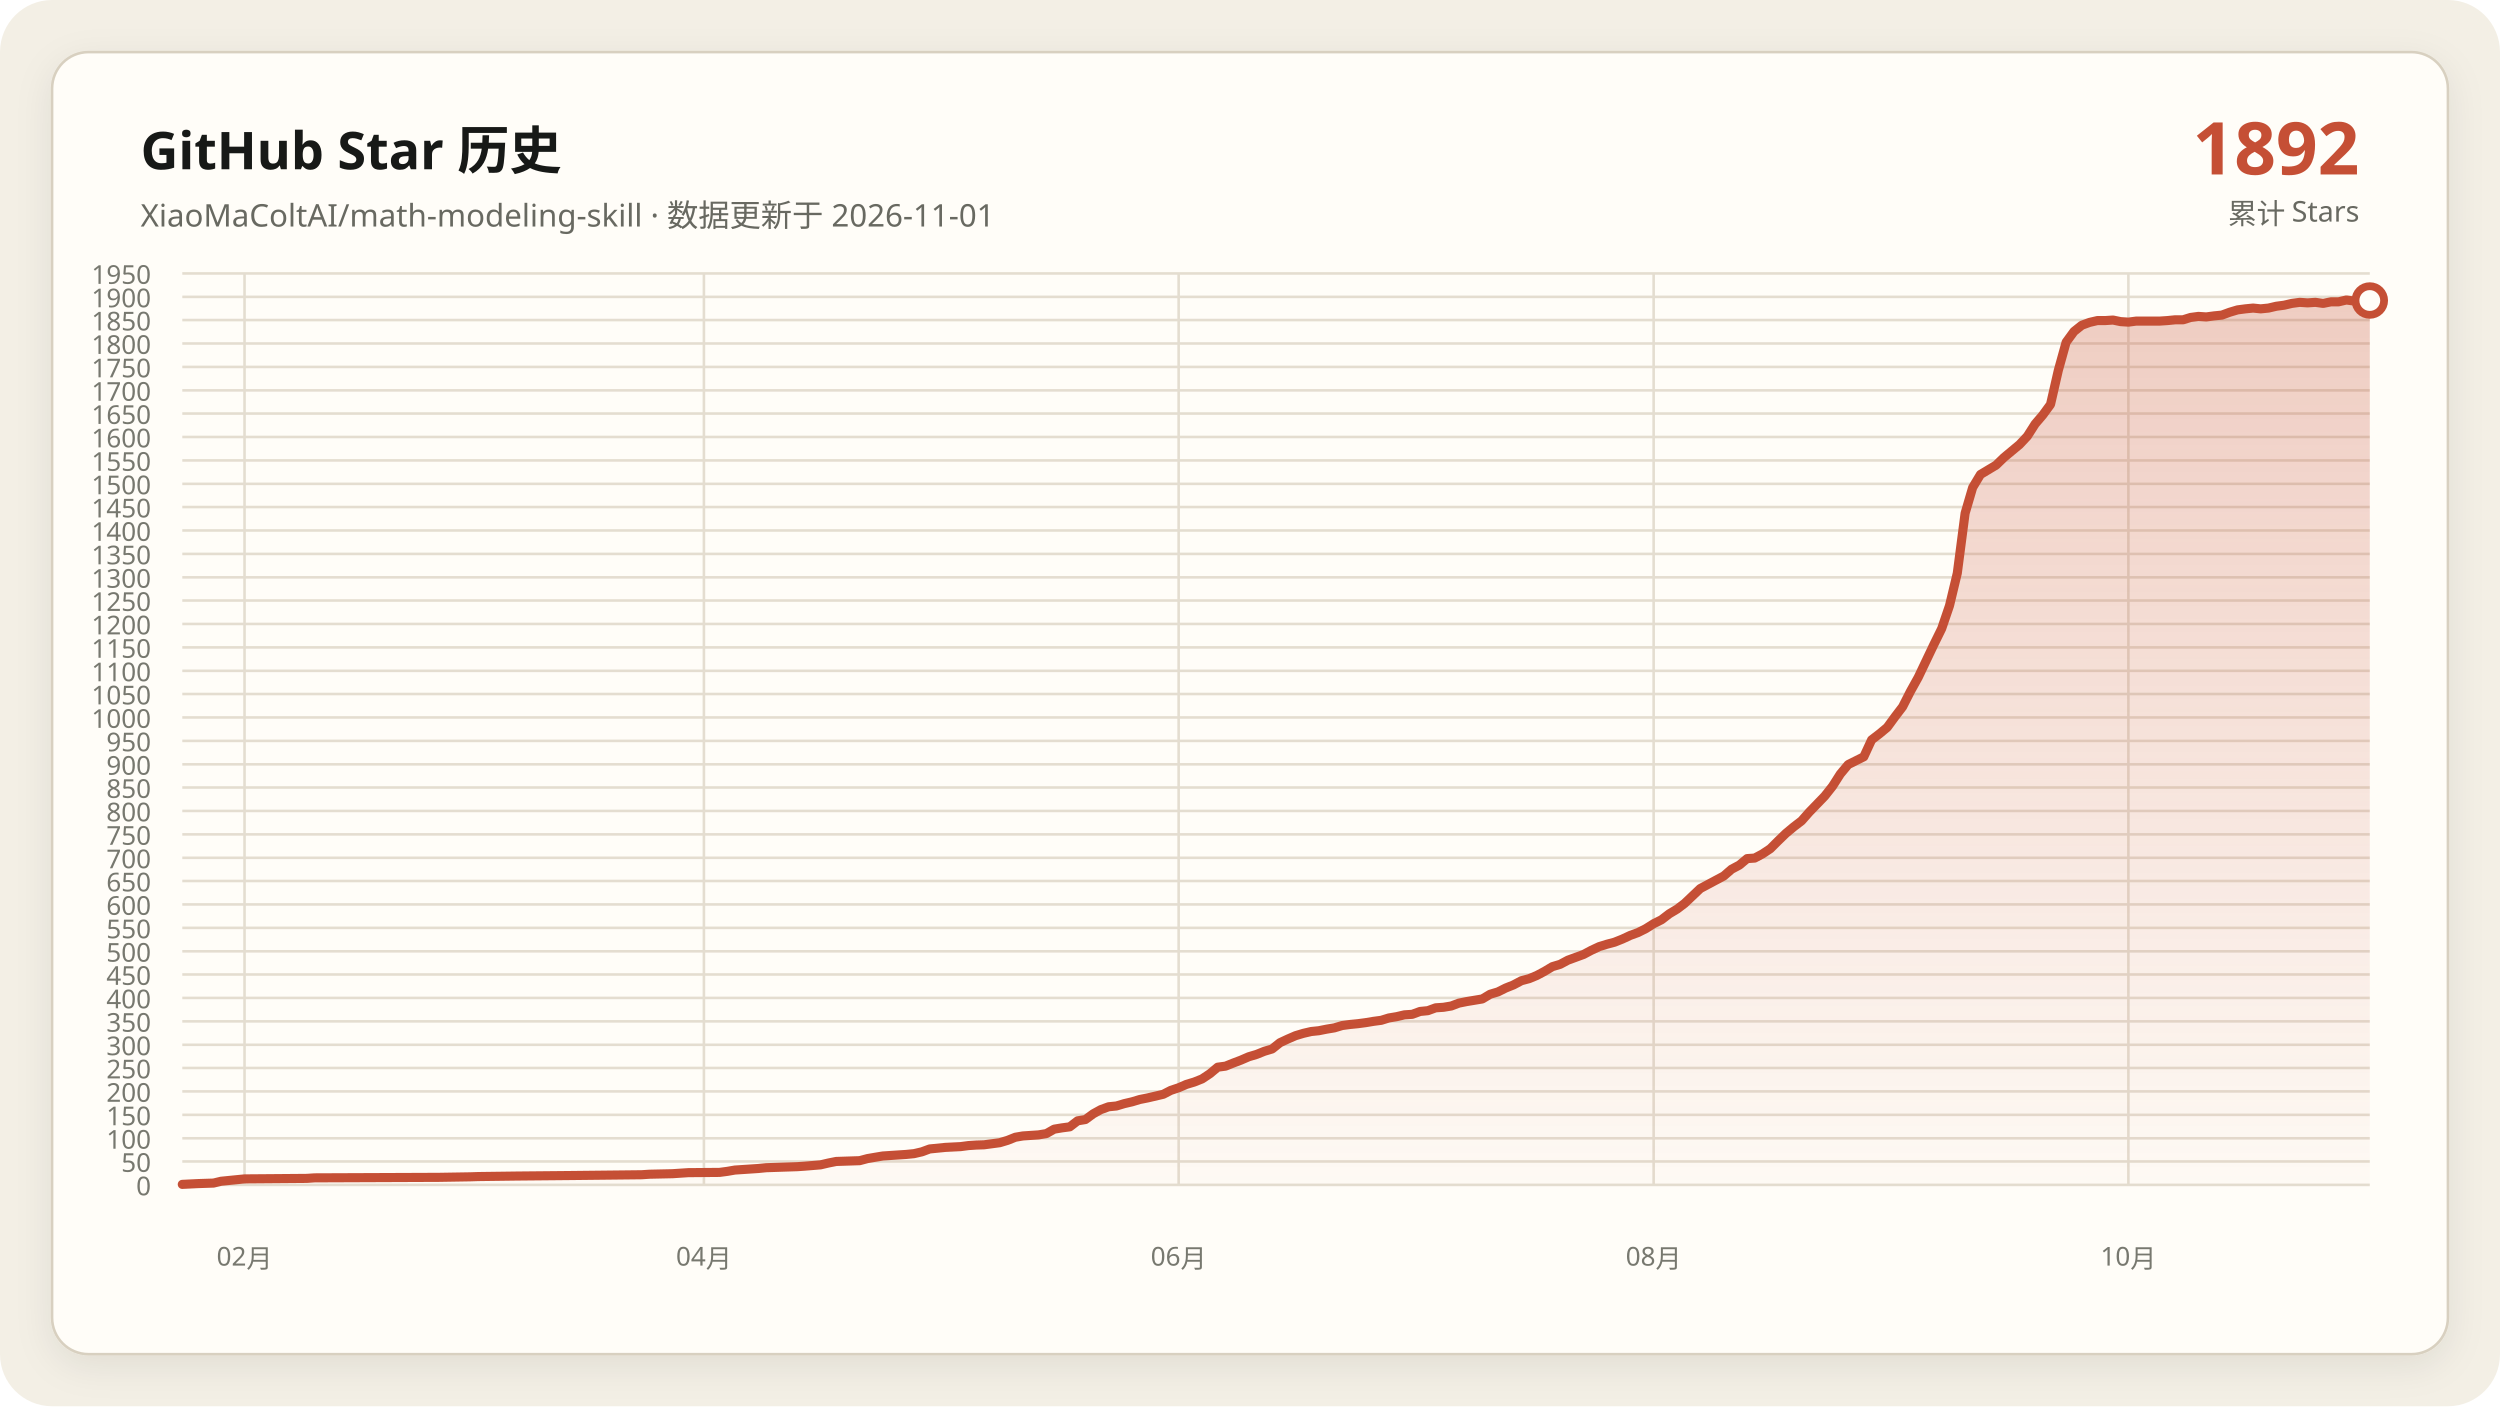
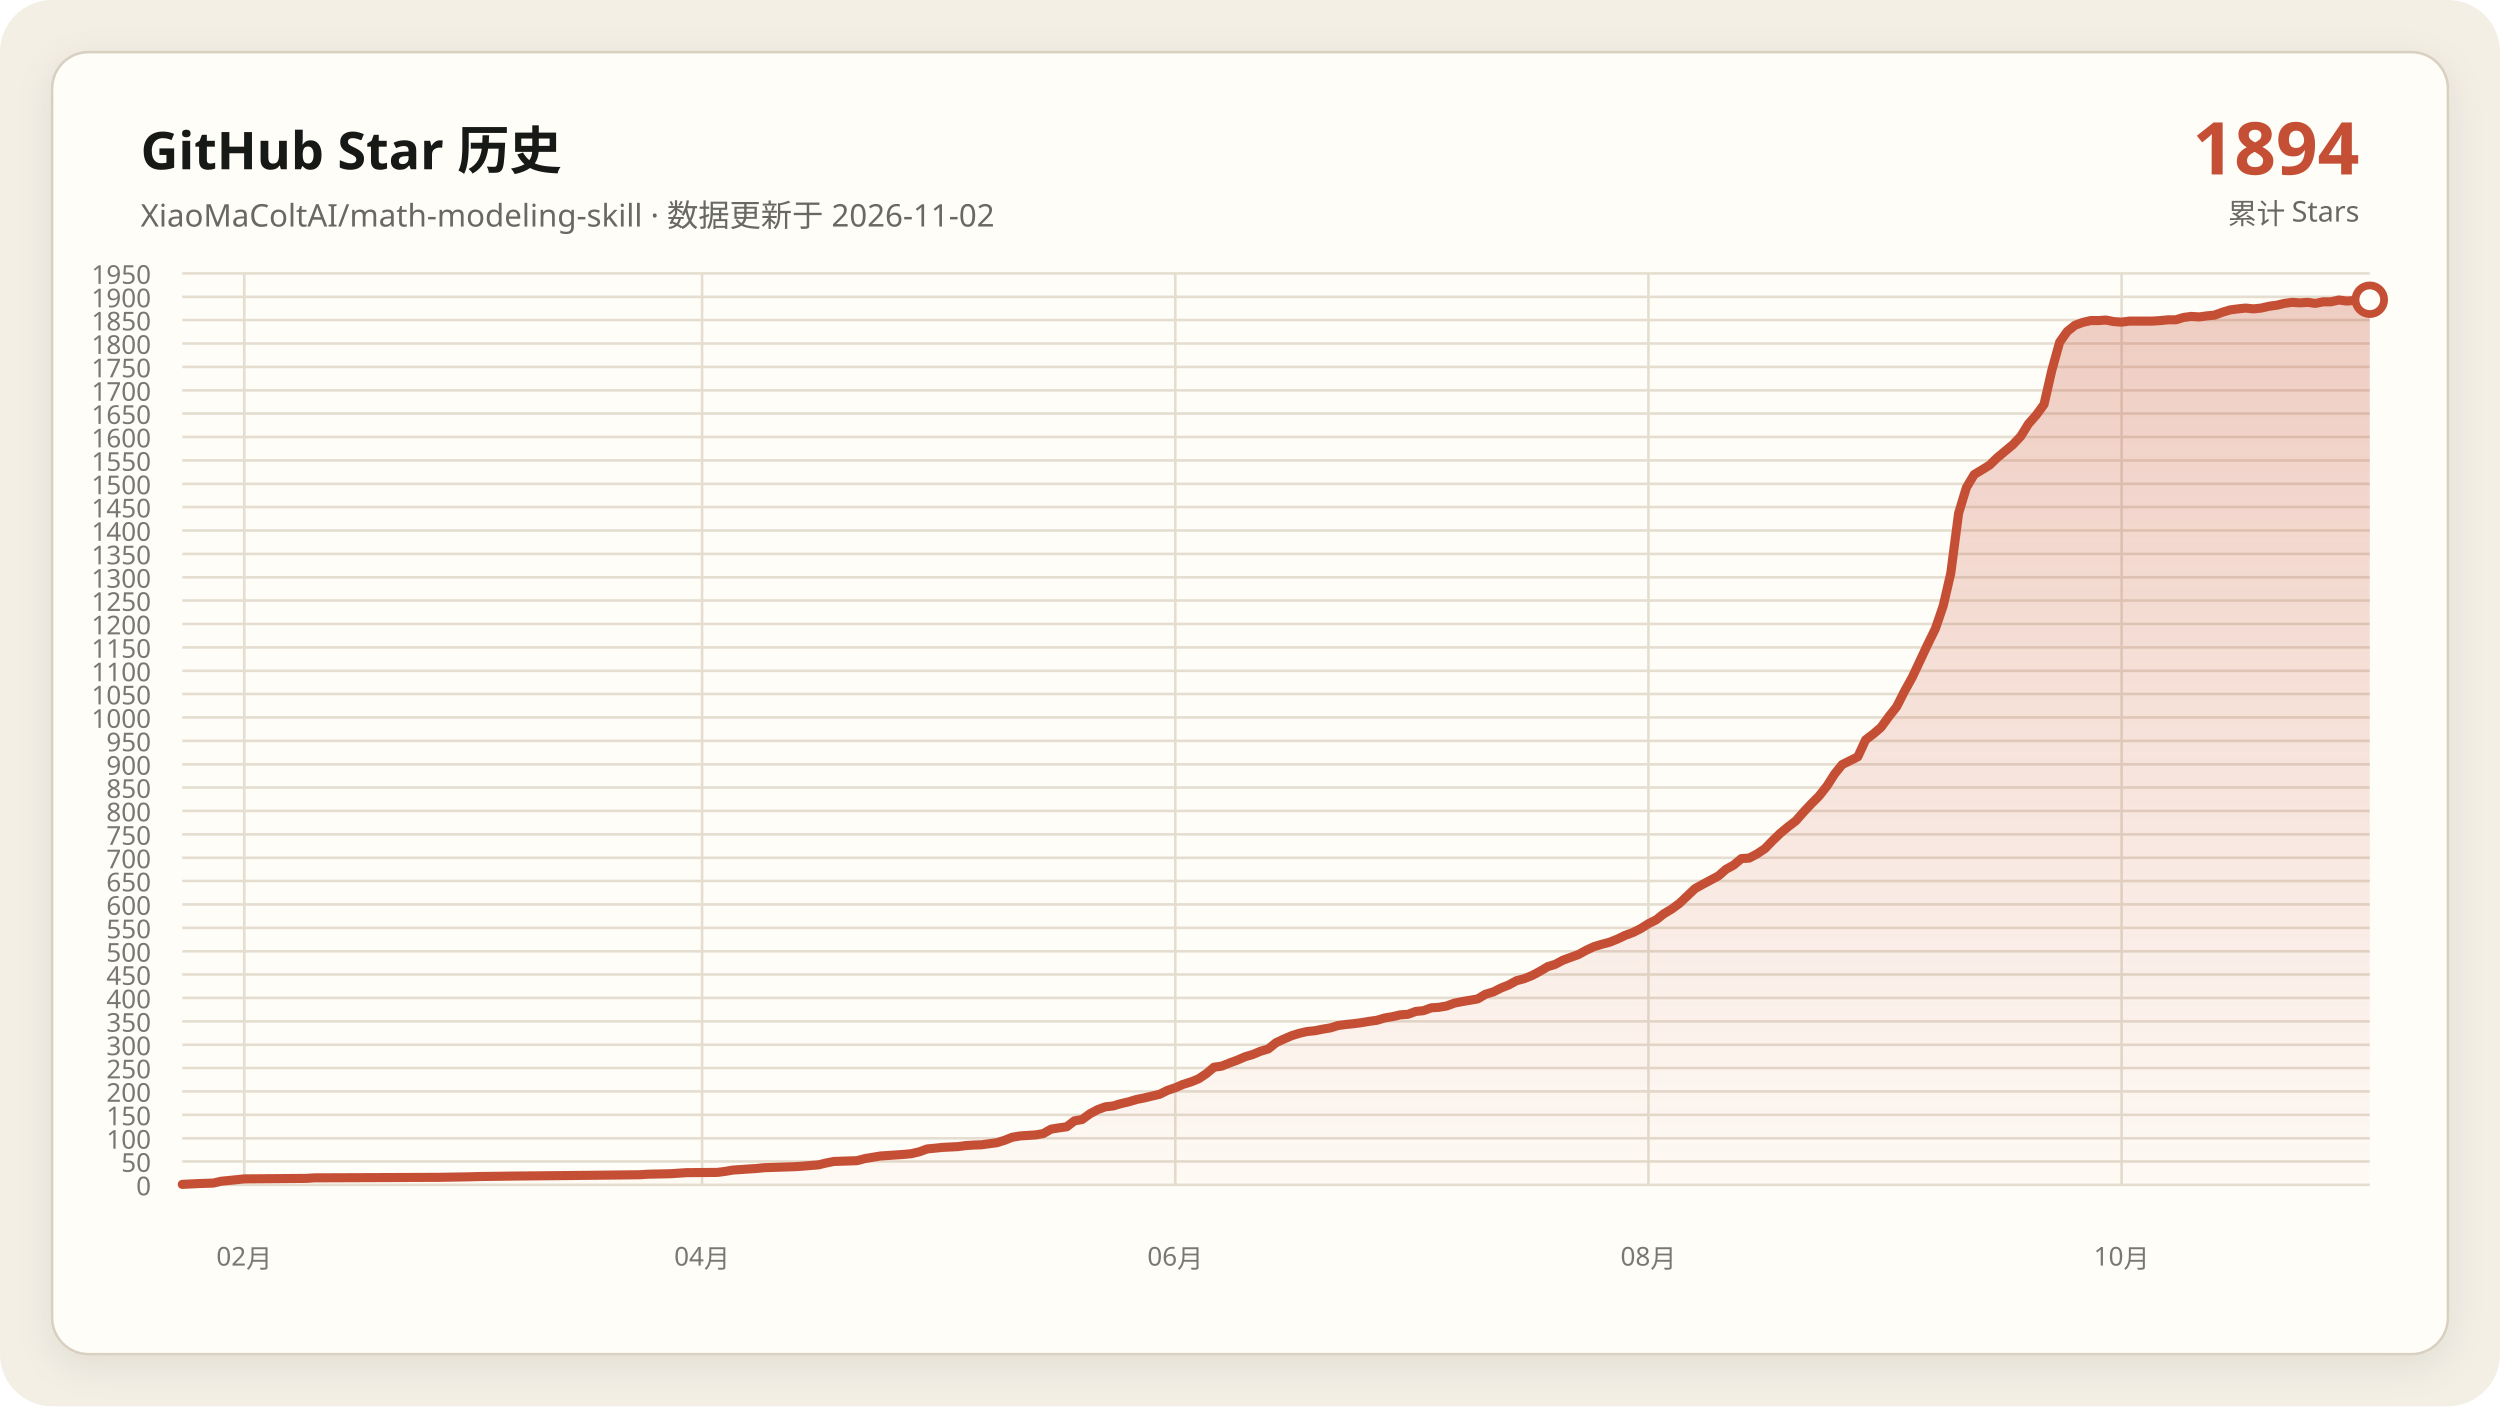
<svg xmlns="http://www.w3.org/2000/svg" data-y-max="1950" viewBox="0 0 960 540" role="img" aria-labelledby="title desc">
  <defs>
    <linearGradient id="area" x1="0" y1="0" x2="0" y2="1">
      <stop offset="0" stop-color="#c54f35" stop-opacity=".28" />
      <stop offset="1" stop-color="#c54f35" stop-opacity=".02" />
    </linearGradient>
    <filter id="shadow" x="-10%" y="-10%" width="120%" height="120%">
      <feDropShadow dx="0" dy="4" stdDeviation="7" flood-color="#171917" flood-opacity=".08" />
    </filter>
  </defs>
  <rect width="960" height="540" rx="20" fill="#f3efe5" />
  <rect x="20" y="20" width="920" height="500" rx="14" fill="#fffdf8" stroke="#d8d0c0" filter="url(#shadow)" />
  <g font-family="Segoe UI, Microsoft YaHei, sans-serif">
    <text x="54" y="65" fill="#171917" font-size="20" font-weight="700">GitHub Star 历史</text>
-     <text x="54" y="87" fill="#686961" font-size="12">XiaoMaColtAI/math-modeling-skill · 数据更新于 2026-11-01</text>
-     <text x="906" y="67" fill="#c54f35" font-size="28" font-weight="750" text-anchor="end">1892</text>
+     <text x="54" y="87" fill="#686961" font-size="12">XiaoMaColtAI/math-modeling-skill · 数据更新于 2026-11-02</text>
+     <text x="906" y="67" fill="#c54f35" font-size="28" font-weight="750" text-anchor="end">1894</text>
    <text x="906" y="86" fill="#686961" font-size="11" text-anchor="end">累计 Stars</text>
    <g fill="#77786f" font-size="10">
      <path d="M70 455.0H910" fill="none" stroke="#e4ddd0" stroke-width="1" />
      <text data-y-tick="true" x="58" y="459.0" text-anchor="end">0</text>
      <path d="M70 446.0H910" fill="none" stroke="#e4ddd0" stroke-width="1" />
      <text data-y-tick="true" x="58" y="450.0" text-anchor="end">50</text>
      <path d="M70 437.1H910" fill="none" stroke="#e4ddd0" stroke-width="1" />
      <text data-y-tick="true" x="58" y="441.1" text-anchor="end">100</text>
      <path d="M70 428.1H910" fill="none" stroke="#e4ddd0" stroke-width="1" />
      <text data-y-tick="true" x="58" y="432.1" text-anchor="end">150</text>
      <path d="M70 419.1H910" fill="none" stroke="#e4ddd0" stroke-width="1" />
      <text data-y-tick="true" x="58" y="423.1" text-anchor="end">200</text>
      <path d="M70 410.1H910" fill="none" stroke="#e4ddd0" stroke-width="1" />
      <text data-y-tick="true" x="58" y="414.1" text-anchor="end">250</text>
      <path d="M70 401.2H910" fill="none" stroke="#e4ddd0" stroke-width="1" />
      <text data-y-tick="true" x="58" y="405.2" text-anchor="end">300</text>
      <path d="M70 392.2H910" fill="none" stroke="#e4ddd0" stroke-width="1" />
      <text data-y-tick="true" x="58" y="396.2" text-anchor="end">350</text>
      <path d="M70 383.2H910" fill="none" stroke="#e4ddd0" stroke-width="1" />
      <text data-y-tick="true" x="58" y="387.2" text-anchor="end">400</text>
      <path d="M70 374.2H910" fill="none" stroke="#e4ddd0" stroke-width="1" />
      <text data-y-tick="true" x="58" y="378.2" text-anchor="end">450</text>
      <path d="M70 365.3H910" fill="none" stroke="#e4ddd0" stroke-width="1" />
      <text data-y-tick="true" x="58" y="369.3" text-anchor="end">500</text>
      <path d="M70 356.3H910" fill="none" stroke="#e4ddd0" stroke-width="1" />
      <text data-y-tick="true" x="58" y="360.3" text-anchor="end">550</text>
      <path d="M70 347.3H910" fill="none" stroke="#e4ddd0" stroke-width="1" />
      <text data-y-tick="true" x="58" y="351.3" text-anchor="end">600</text>
      <path d="M70 338.3H910" fill="none" stroke="#e4ddd0" stroke-width="1" />
      <text data-y-tick="true" x="58" y="342.3" text-anchor="end">650</text>
      <path d="M70 329.4H910" fill="none" stroke="#e4ddd0" stroke-width="1" />
      <text data-y-tick="true" x="58" y="333.4" text-anchor="end">700</text>
      <path d="M70 320.4H910" fill="none" stroke="#e4ddd0" stroke-width="1" />
      <text data-y-tick="true" x="58" y="324.4" text-anchor="end">750</text>
      <path d="M70 311.4H910" fill="none" stroke="#e4ddd0" stroke-width="1" />
      <text data-y-tick="true" x="58" y="315.4" text-anchor="end">800</text>
      <path d="M70 302.4H910" fill="none" stroke="#e4ddd0" stroke-width="1" />
      <text data-y-tick="true" x="58" y="306.4" text-anchor="end">850</text>
      <path d="M70 293.5H910" fill="none" stroke="#e4ddd0" stroke-width="1" />
      <text data-y-tick="true" x="58" y="297.5" text-anchor="end">900</text>
      <path d="M70 284.5H910" fill="none" stroke="#e4ddd0" stroke-width="1" />
      <text data-y-tick="true" x="58" y="288.5" text-anchor="end">950</text>
      <path d="M70 275.5H910" fill="none" stroke="#e4ddd0" stroke-width="1" />
      <text data-y-tick="true" x="58" y="279.5" text-anchor="end">1000</text>
      <path d="M70 266.5H910" fill="none" stroke="#e4ddd0" stroke-width="1" />
      <text data-y-tick="true" x="58" y="270.5" text-anchor="end">1050</text>
      <path d="M70 257.6H910" fill="none" stroke="#e4ddd0" stroke-width="1" />
      <text data-y-tick="true" x="58" y="261.6" text-anchor="end">1100</text>
      <path d="M70 248.6H910" fill="none" stroke="#e4ddd0" stroke-width="1" />
      <text data-y-tick="true" x="58" y="252.6" text-anchor="end">1150</text>
      <path d="M70 239.6H910" fill="none" stroke="#e4ddd0" stroke-width="1" />
      <text data-y-tick="true" x="58" y="243.6" text-anchor="end">1200</text>
      <path d="M70 230.6H910" fill="none" stroke="#e4ddd0" stroke-width="1" />
      <text data-y-tick="true" x="58" y="234.6" text-anchor="end">1250</text>
      <path d="M70 221.7H910" fill="none" stroke="#e4ddd0" stroke-width="1" />
      <text data-y-tick="true" x="58" y="225.7" text-anchor="end">1300</text>
      <path d="M70 212.7H910" fill="none" stroke="#e4ddd0" stroke-width="1" />
      <text data-y-tick="true" x="58" y="216.7" text-anchor="end">1350</text>
      <path d="M70 203.7H910" fill="none" stroke="#e4ddd0" stroke-width="1" />
      <text data-y-tick="true" x="58" y="207.7" text-anchor="end">1400</text>
      <path d="M70 194.7H910" fill="none" stroke="#e4ddd0" stroke-width="1" />
      <text data-y-tick="true" x="58" y="198.7" text-anchor="end">1450</text>
      <path d="M70 185.8H910" fill="none" stroke="#e4ddd0" stroke-width="1" />
      <text data-y-tick="true" x="58" y="189.8" text-anchor="end">1500</text>
      <path d="M70 176.8H910" fill="none" stroke="#e4ddd0" stroke-width="1" />
      <text data-y-tick="true" x="58" y="180.8" text-anchor="end">1550</text>
      <path d="M70 167.8H910" fill="none" stroke="#e4ddd0" stroke-width="1" />
      <text data-y-tick="true" x="58" y="171.8" text-anchor="end">1600</text>
      <path d="M70 158.8H910" fill="none" stroke="#e4ddd0" stroke-width="1" />
      <text data-y-tick="true" x="58" y="162.8" text-anchor="end">1650</text>
      <path d="M70 149.9H910" fill="none" stroke="#e4ddd0" stroke-width="1" />
      <text data-y-tick="true" x="58" y="153.9" text-anchor="end">1700</text>
      <path d="M70 140.9H910" fill="none" stroke="#e4ddd0" stroke-width="1" />
      <text data-y-tick="true" x="58" y="144.9" text-anchor="end">1750</text>
      <path d="M70 131.9H910" fill="none" stroke="#e4ddd0" stroke-width="1" />
      <text data-y-tick="true" x="58" y="135.9" text-anchor="end">1800</text>
      <path d="M70 122.9H910" fill="none" stroke="#e4ddd0" stroke-width="1" />
      <text data-y-tick="true" x="58" y="126.9" text-anchor="end">1850</text>
      <path d="M70 114.0H910" fill="none" stroke="#e4ddd0" stroke-width="1" />
      <text data-y-tick="true" x="58" y="118.0" text-anchor="end">1900</text>
      <path d="M70 105.0H910" fill="none" stroke="#e4ddd0" stroke-width="1" />
      <text data-y-tick="true" x="58" y="109.0" text-anchor="end">1950</text>
-       <path d="M93.9 105V455" fill="none" stroke="#e4ddd0" stroke-width="1" />
-       <text x="93.9" y="486" text-anchor="middle">02月</text>
-       <path d="M270.3 105V455" fill="none" stroke="#e4ddd0" stroke-width="1" />
-       <text x="270.3" y="486" text-anchor="middle">04月</text>
-       <path d="M452.6 105V455" fill="none" stroke="#e4ddd0" stroke-width="1" />
-       <text x="452.6" y="486" text-anchor="middle">06月</text>
-       <path d="M635.0 105V455" fill="none" stroke="#e4ddd0" stroke-width="1" />
-       <text x="635.0" y="486" text-anchor="middle">08月</text>
-       <path d="M817.3 105V455" fill="none" stroke="#e4ddd0" stroke-width="1" />
-       <text x="817.3" y="486" text-anchor="middle">10月</text>
+       <path d="M93.8 105V455" fill="none" stroke="#e4ddd0" stroke-width="1" />
+       <text x="93.8" y="486" text-anchor="middle">02月</text>
+       <path d="M269.6 105V455" fill="none" stroke="#e4ddd0" stroke-width="1" />
+       <text x="269.6" y="486" text-anchor="middle">04月</text>
+       <path d="M451.3 105V455" fill="none" stroke="#e4ddd0" stroke-width="1" />
+       <text x="451.3" y="486" text-anchor="middle">06月</text>
+       <path d="M633.0 105V455" fill="none" stroke="#e4ddd0" stroke-width="1" />
+       <text x="633.0" y="486" text-anchor="middle">08月</text>
+       <path d="M814.7 105V455" fill="none" stroke="#e4ddd0" stroke-width="1" />
+       <text x="814.7" y="486" text-anchor="middle">10月</text>
    </g>
-     <polygon fill="url(#area)" points="70.0,455 70.0,454.8 76.0,454.5 82.0,454.3 84.9,453.6 90.9,453.0 93.9,452.7 117.8,452.5 120.8,452.3 168.6,452.1 180.6,451.9 183.6,451.8 198.5,451.6 219.5,451.4 237.4,451.2 246.4,451.1 249.4,450.9 258.3,450.7 261.3,450.5 264.3,450.3 276.3,450.2 279.3,449.8 282.2,449.3 285.2,449.1 288.2,448.9 291.2,448.7 294.2,448.4 300.2,448.2 306.2,448.0 309.1,447.8 315.1,447.3 318.1,446.6 321.1,446.0 327.1,445.8 330.1,445.7 333.1,444.9 336.0,444.4 339.0,443.9 342.0,443.7 345.0,443.5 348.0,443.3 351.0,443.0 354.0,442.3 357.0,441.2 363.0,440.6 368.9,440.3 371.9,439.9 374.9,439.7 377.9,439.6 383.9,438.8 386.9,437.9 389.9,436.7 392.8,436.2 395.8,436.0 398.8,435.8 401.8,435.3 404.8,433.6 407.8,433.1 410.8,432.7 413.8,430.4 416.8,429.9 419.8,427.7 422.7,426.1 425.7,425.0 428.7,424.7 431.7,423.8 434.7,423.1 437.7,422.2 440.7,421.6 443.7,420.9 446.7,420.2 449.6,418.7 452.6,417.7 455.6,416.4 458.6,415.5 461.6,414.3 464.6,412.3 467.6,409.8 470.6,409.4 473.6,408.2 476.5,407.1 479.5,405.8 482.5,404.9 485.5,403.7 488.5,402.8 491.5,400.4 494.5,399.0 497.5,397.7 500.5,396.8 503.5,396.1 506.4,395.8 509.4,395.2 512.4,394.7 515.4,393.8 518.4,393.4 521.4,393.1 524.4,392.7 527.4,392.2 530.4,391.8 533.3,390.9 536.3,390.4 539.3,389.7 542.3,389.5 545.3,388.4 548.3,388.1 551.3,387.0 554.3,386.8 557.3,386.3 560.2,385.2 563.2,384.6 566.2,384.1 569.2,383.6 572.2,381.8 575.2,380.9 578.2,379.4 581.2,378.2 584.2,376.6 587.2,375.8 590.1,374.6 593.1,373.0 596.1,371.2 599.1,370.3 602.1,368.7 605.1,367.6 608.1,366.5 611.1,364.9 614.1,363.5 617.0,362.6 620.0,361.8 623.0,360.6 626.0,359.2 629.0,358.1 632.0,356.6 635.0,354.7 638.0,353.2 641.0,350.9 644.0,349.1 646.9,346.9 652.9,341.2 655.9,339.6 658.9,338.0 661.9,336.4 664.9,333.8 667.9,332.2 670.9,329.7 673.8,329.5 676.8,327.9 679.8,325.9 682.8,322.9 685.8,320.0 688.8,317.5 691.8,315.2 694.8,311.8 697.8,308.7 700.7,305.7 703.7,301.9 706.7,297.2 709.7,293.6 715.7,290.6 718.7,284.1 721.7,281.8 724.7,279.3 727.7,275.2 730.6,271.4 733.6,265.5 736.6,260.1 742.6,247.5 745.6,241.4 748.6,232.6 751.6,220.1 754.6,197.1 757.5,187.2 760.5,182.2 763.5,180.4 766.5,178.6 769.5,175.7 772.5,173.2 775.5,170.7 778.5,167.5 781.5,162.8 784.4,159.4 787.4,155.3 790.4,142.2 793.4,131.4 796.4,127.3 799.4,124.9 802.4,123.8 805.4,123.1 808.4,123.1 811.4,122.9 814.3,123.5 817.3,123.7 820.3,123.3 823.3,123.3 826.3,123.3 829.3,123.3 832.3,123.1 835.3,122.8 838.3,122.8 841.2,121.9 844.2,121.5 847.2,121.7 850.2,121.3 853.2,121.0 856.2,119.9 859.2,119.0 862.2,118.6 865.2,118.3 868.1,118.6 871.1,118.3 874.1,117.6 877.1,117.2 880.1,116.5 883.1,116.1 886.1,116.3 889.1,116.1 892.1,116.5 895.1,115.9 898.0,115.9 901.0,115.2 904.0,115.6 907.0,115.4 910.0,115.4 910.0,455" />
-     <polyline fill="none" stroke="#c54f35" stroke-width="3.5" stroke-linecap="round" stroke-linejoin="round" points="70.0,454.8 76.0,454.5 82.0,454.3 84.9,453.6 90.9,453.0 93.9,452.7 117.8,452.5 120.8,452.3 168.6,452.1 180.6,451.9 183.6,451.8 198.5,451.6 219.5,451.4 237.4,451.2 246.4,451.1 249.4,450.9 258.3,450.7 261.3,450.5 264.3,450.3 276.3,450.2 279.3,449.8 282.2,449.3 285.2,449.1 288.2,448.9 291.2,448.7 294.2,448.4 300.2,448.2 306.2,448.0 309.1,447.8 315.1,447.3 318.1,446.6 321.1,446.0 327.1,445.8 330.1,445.7 333.1,444.9 336.0,444.4 339.0,443.9 342.0,443.7 345.0,443.5 348.0,443.3 351.0,443.0 354.0,442.3 357.0,441.2 363.0,440.6 368.9,440.3 371.9,439.9 374.9,439.7 377.9,439.6 383.9,438.8 386.9,437.9 389.9,436.7 392.8,436.2 395.8,436.0 398.8,435.8 401.8,435.3 404.8,433.6 407.8,433.1 410.8,432.7 413.8,430.4 416.8,429.9 419.8,427.7 422.7,426.1 425.7,425.0 428.7,424.7 431.7,423.8 434.7,423.1 437.7,422.2 440.7,421.6 443.7,420.9 446.7,420.2 449.6,418.7 452.6,417.7 455.6,416.4 458.6,415.5 461.6,414.3 464.6,412.3 467.6,409.8 470.6,409.4 473.6,408.2 476.5,407.1 479.5,405.8 482.5,404.9 485.5,403.7 488.5,402.8 491.5,400.4 494.5,399.0 497.5,397.7 500.5,396.8 503.5,396.1 506.4,395.8 509.4,395.2 512.4,394.7 515.4,393.8 518.4,393.4 521.4,393.1 524.4,392.7 527.4,392.2 530.4,391.8 533.3,390.9 536.3,390.4 539.3,389.7 542.3,389.5 545.3,388.4 548.3,388.1 551.3,387.0 554.3,386.8 557.3,386.3 560.2,385.2 563.2,384.6 566.2,384.1 569.2,383.6 572.2,381.8 575.2,380.9 578.2,379.4 581.2,378.2 584.2,376.6 587.2,375.8 590.1,374.6 593.1,373.0 596.1,371.2 599.1,370.3 602.1,368.7 605.1,367.6 608.1,366.5 611.1,364.9 614.1,363.5 617.0,362.6 620.0,361.8 623.0,360.6 626.0,359.2 629.0,358.1 632.0,356.6 635.0,354.7 638.0,353.2 641.0,350.9 644.0,349.1 646.9,346.9 652.9,341.2 655.9,339.6 658.9,338.0 661.9,336.4 664.9,333.8 667.9,332.2 670.9,329.7 673.8,329.5 676.8,327.9 679.8,325.9 682.8,322.9 685.8,320.0 688.8,317.5 691.8,315.2 694.8,311.8 697.8,308.7 700.7,305.7 703.7,301.9 706.7,297.2 709.7,293.6 715.7,290.6 718.7,284.1 721.7,281.8 724.7,279.3 727.7,275.2 730.6,271.4 733.6,265.5 736.6,260.1 742.6,247.5 745.6,241.4 748.6,232.6 751.6,220.1 754.6,197.1 757.5,187.2 760.5,182.2 763.5,180.4 766.5,178.6 769.5,175.7 772.5,173.2 775.5,170.7 778.5,167.5 781.5,162.8 784.4,159.4 787.4,155.3 790.4,142.2 793.4,131.4 796.4,127.3 799.4,124.9 802.4,123.8 805.4,123.1 808.4,123.1 811.4,122.9 814.3,123.5 817.3,123.7 820.3,123.3 823.3,123.3 826.3,123.3 829.3,123.3 832.3,123.1 835.3,122.8 838.3,122.8 841.2,121.9 844.2,121.5 847.2,121.7 850.2,121.3 853.2,121.0 856.2,119.9 859.2,119.0 862.2,118.6 865.2,118.3 868.1,118.6 871.1,118.3 874.1,117.6 877.1,117.2 880.1,116.5 883.1,116.1 886.1,116.3 889.1,116.1 892.1,116.5 895.1,115.9 898.0,115.9 901.0,115.2 904.0,115.6 907.0,115.4 910.0,115.4" />
-     <circle cx="910.0" cy="115.4" r="5.5" fill="#fffdf8" stroke="#c54f35" stroke-width="3" />
+     <polygon fill="url(#area)" points="70.0,455 70.0,454.8 76.0,454.5 81.9,454.3 84.9,453.6 90.9,453.0 93.8,452.7 117.7,452.5 120.6,452.3 168.3,452.1 180.2,451.9 183.2,451.8 198.1,451.6 218.9,451.4 236.8,451.2 245.7,451.1 248.7,450.9 257.7,450.7 260.6,450.5 263.6,450.3 275.5,450.2 278.5,449.8 281.5,449.3 284.5,449.1 287.4,448.9 290.4,448.7 293.4,448.4 299.4,448.2 305.3,448.0 308.3,447.8 314.3,447.3 317.2,446.6 320.2,446.0 326.2,445.8 329.1,445.7 332.1,444.9 335.1,444.4 338.1,443.9 341.1,443.7 344.0,443.5 347.0,443.3 350.0,443.0 353.0,442.3 356.0,441.2 361.9,440.6 367.9,440.3 370.9,439.9 373.8,439.7 376.8,439.6 382.8,438.8 385.7,437.9 388.7,436.7 391.7,436.2 394.7,436.0 397.7,435.8 400.6,435.3 403.6,433.6 406.6,433.1 409.6,432.7 412.6,430.4 415.5,429.9 418.5,427.7 421.5,426.1 424.5,425.0 427.4,424.7 430.4,423.8 433.4,423.1 436.4,422.2 439.4,421.6 442.3,420.9 445.3,420.2 448.3,418.7 451.3,417.7 454.3,416.4 457.2,415.5 460.2,414.3 463.2,412.3 466.2,409.8 469.1,409.4 472.1,408.2 475.1,407.1 478.1,405.8 481.1,404.9 484.0,403.7 487.0,402.8 490.0,400.4 493.0,399.0 496.0,397.7 498.9,396.8 501.9,396.1 504.9,395.8 507.9,395.2 510.9,394.7 513.8,393.8 516.8,393.4 519.8,393.1 522.8,392.7 525.7,392.2 528.7,391.8 531.7,390.9 534.7,390.4 537.7,389.7 540.6,389.5 543.6,388.4 546.6,388.1 549.6,387.0 552.6,386.8 555.5,386.3 558.5,385.2 561.5,384.6 564.5,384.1 567.4,383.6 570.4,381.8 573.4,380.9 576.4,379.4 579.4,378.2 582.3,376.6 585.3,375.8 588.3,374.6 591.3,373.0 594.3,371.2 597.2,370.3 600.2,368.7 603.2,367.6 606.2,366.5 609.1,364.9 612.1,363.5 615.1,362.6 618.1,361.8 621.1,360.6 624.0,359.2 627.0,358.1 630.0,356.6 633.0,354.7 636.0,353.2 638.9,350.9 641.9,349.1 644.9,346.9 650.9,341.2 653.8,339.6 656.8,338.0 659.8,336.4 662.8,333.8 665.7,332.2 668.7,329.7 671.7,329.5 674.7,327.9 677.7,325.9 680.6,322.9 683.6,320.0 686.6,317.5 689.6,315.2 692.6,311.8 695.5,308.7 698.5,305.7 701.5,301.9 704.5,297.2 707.4,293.6 713.4,290.6 716.4,284.1 719.4,281.8 722.3,279.3 725.3,275.2 728.3,271.4 731.3,265.5 734.3,260.1 740.2,247.5 743.2,241.4 746.2,232.6 749.1,220.1 752.1,197.1 755.1,187.2 758.1,182.2 761.1,180.4 764.0,178.6 767.0,175.7 770.0,173.2 773.0,170.7 776.0,167.5 778.9,162.8 781.9,159.4 784.9,155.3 787.9,142.2 790.9,131.4 793.8,127.3 796.8,124.9 799.8,123.8 802.8,123.1 805.7,123.1 808.7,122.9 811.7,123.5 814.7,123.7 817.7,123.3 820.6,123.3 823.6,123.3 826.6,123.3 829.6,123.1 832.6,122.8 835.5,122.8 838.5,121.9 841.5,121.5 844.5,121.7 847.4,121.3 850.4,121.0 853.4,119.9 856.4,119.0 859.4,118.6 862.3,118.3 865.3,118.6 868.3,118.3 871.3,117.6 874.3,117.2 877.2,116.5 880.2,116.1 883.2,116.3 886.2,116.1 889.1,116.5 892.1,115.9 895.1,115.9 898.1,115.2 901.1,115.6 904.0,115.4 907.0,115.4 910.0,115.1 910.0,455" />
+     <polyline fill="none" stroke="#c54f35" stroke-width="3.5" stroke-linecap="round" stroke-linejoin="round" points="70.0,454.8 76.0,454.5 81.9,454.3 84.9,453.6 90.9,453.0 93.8,452.7 117.7,452.5 120.6,452.3 168.3,452.1 180.2,451.9 183.2,451.8 198.1,451.6 218.9,451.4 236.8,451.2 245.7,451.1 248.7,450.9 257.7,450.7 260.6,450.5 263.6,450.3 275.5,450.2 278.5,449.8 281.5,449.3 284.5,449.1 287.4,448.9 290.4,448.7 293.4,448.4 299.4,448.2 305.3,448.0 308.3,447.8 314.3,447.3 317.2,446.6 320.2,446.0 326.2,445.8 329.1,445.7 332.1,444.9 335.1,444.4 338.1,443.9 341.1,443.7 344.0,443.5 347.0,443.3 350.0,443.0 353.0,442.3 356.0,441.2 361.9,440.6 367.9,440.3 370.9,439.9 373.8,439.7 376.8,439.6 382.8,438.8 385.7,437.9 388.7,436.7 391.7,436.2 394.7,436.0 397.7,435.8 400.6,435.3 403.6,433.6 406.6,433.1 409.6,432.7 412.6,430.4 415.5,429.9 418.5,427.7 421.5,426.1 424.5,425.0 427.4,424.7 430.4,423.8 433.4,423.1 436.4,422.2 439.4,421.6 442.3,420.9 445.3,420.2 448.3,418.7 451.3,417.7 454.3,416.4 457.2,415.5 460.2,414.3 463.2,412.3 466.2,409.8 469.1,409.4 472.1,408.2 475.1,407.1 478.1,405.8 481.1,404.9 484.0,403.7 487.0,402.8 490.0,400.4 493.0,399.0 496.0,397.7 498.9,396.8 501.9,396.1 504.9,395.8 507.9,395.2 510.9,394.7 513.8,393.8 516.8,393.4 519.8,393.1 522.8,392.7 525.7,392.2 528.7,391.8 531.7,390.9 534.7,390.4 537.7,389.7 540.6,389.5 543.6,388.4 546.6,388.1 549.6,387.0 552.6,386.8 555.5,386.3 558.5,385.2 561.5,384.6 564.5,384.1 567.4,383.6 570.4,381.8 573.4,380.9 576.4,379.4 579.4,378.2 582.3,376.6 585.3,375.8 588.3,374.6 591.3,373.0 594.3,371.2 597.2,370.3 600.2,368.7 603.2,367.6 606.2,366.5 609.1,364.9 612.1,363.5 615.1,362.6 618.1,361.8 621.1,360.6 624.0,359.2 627.0,358.1 630.0,356.6 633.0,354.7 636.0,353.2 638.9,350.9 641.9,349.1 644.9,346.9 650.9,341.2 653.8,339.6 656.8,338.0 659.8,336.4 662.8,333.8 665.7,332.2 668.7,329.7 671.7,329.5 674.7,327.9 677.7,325.9 680.6,322.9 683.6,320.0 686.6,317.5 689.6,315.2 692.6,311.8 695.5,308.7 698.5,305.7 701.5,301.9 704.5,297.2 707.4,293.6 713.4,290.6 716.4,284.1 719.4,281.8 722.3,279.3 725.3,275.2 728.3,271.4 731.3,265.5 734.3,260.1 740.2,247.5 743.2,241.4 746.2,232.6 749.1,220.1 752.1,197.1 755.1,187.2 758.1,182.2 761.1,180.4 764.0,178.6 767.0,175.7 770.0,173.2 773.0,170.7 776.0,167.5 778.9,162.8 781.9,159.4 784.9,155.3 787.9,142.2 790.9,131.4 793.8,127.3 796.8,124.9 799.8,123.8 802.8,123.1 805.7,123.1 808.7,122.9 811.7,123.5 814.7,123.7 817.7,123.3 820.6,123.3 823.6,123.3 826.6,123.3 829.6,123.1 832.6,122.8 835.5,122.8 838.5,121.9 841.5,121.5 844.5,121.7 847.4,121.3 850.4,121.0 853.4,119.9 856.4,119.0 859.4,118.6 862.3,118.3 865.3,118.6 868.3,118.3 871.3,117.6 874.3,117.2 877.2,116.5 880.2,116.1 883.2,116.3 886.2,116.1 889.1,116.5 892.1,115.9 895.1,115.9 898.1,115.2 901.1,115.6 904.0,115.4 907.0,115.4 910.0,115.1" />
+     <circle cx="910.0" cy="115.1" r="5.5" fill="#fffdf8" stroke="#c54f35" stroke-width="3" />
  </g>
</svg>
